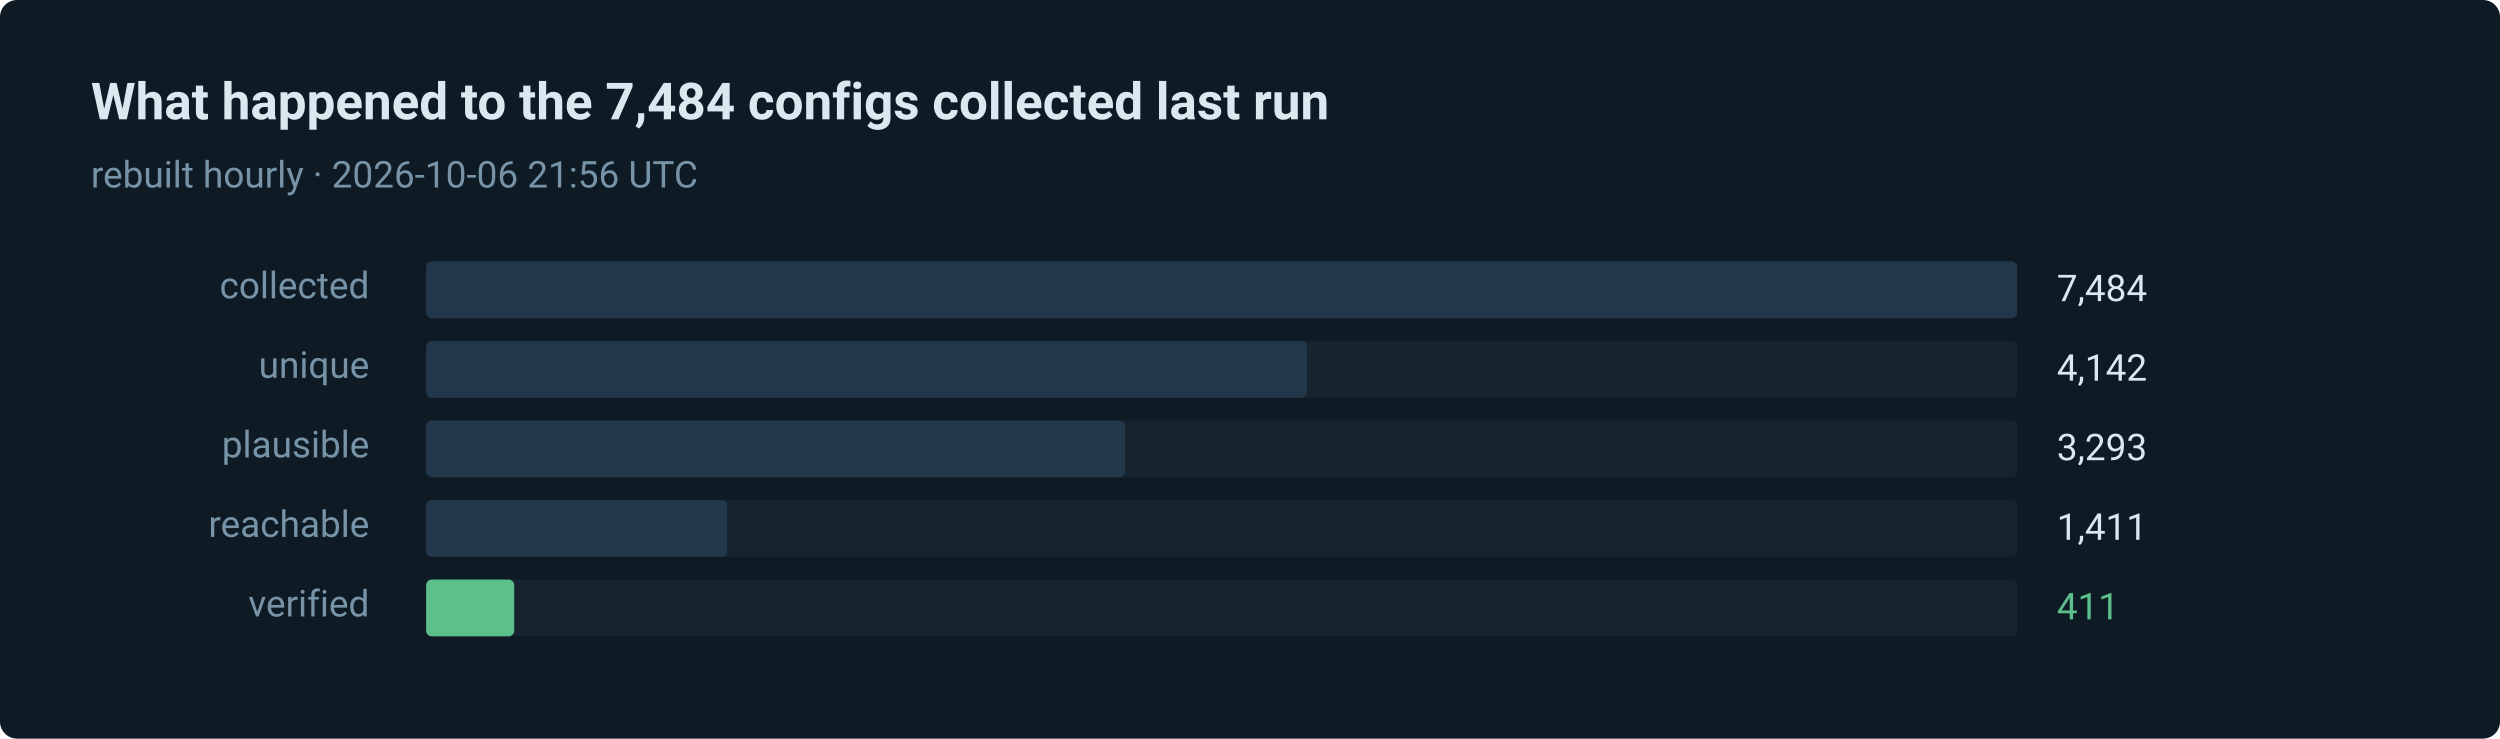
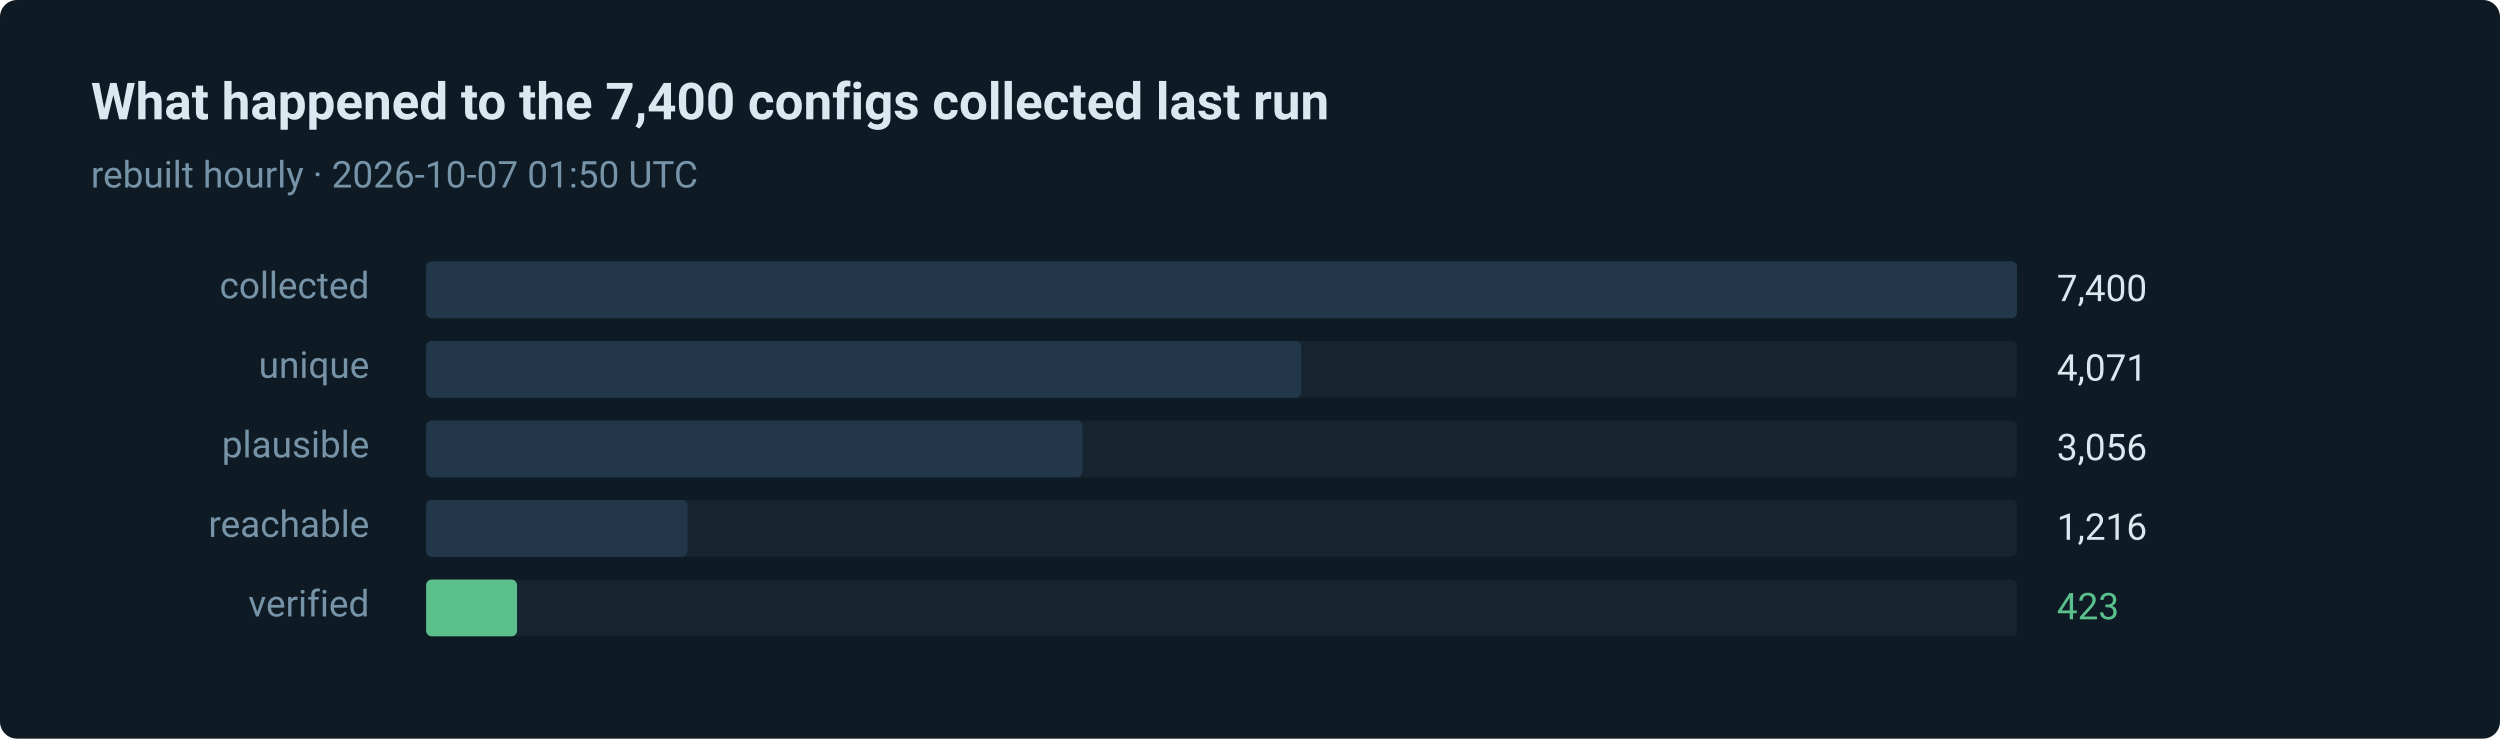
- <svg xmlns="http://www.w3.org/2000/svg" width="880" height="260" viewBox="0 0 880 260" role="img" aria-label="411 of 7484 routes verified in the last run">
+ <svg xmlns="http://www.w3.org/2000/svg" width="880" height="260" viewBox="0 0 880 260" role="img" aria-label="423 of 7400 routes verified in the last run">
  <style>text { font-family: ui-sans-serif, system-ui, -apple-system, 'Segoe UI', Roboto, 'Helvetica Neue', Arial, sans-serif; }</style>
  <rect width="880" height="260" rx="6" fill="#0e1a24" />
-   <text x="32" y="42" fill="#dce8f0" font-size="18" font-weight="600">What happened to the 7,484 configs collected last run</text>
-   <text x="32" y="66" fill="#7793a8" font-size="13">rebuilt hourly · 2026-10-06 21:56 UTC</text>
+   <text x="32" y="42" fill="#dce8f0" font-size="18" font-weight="600">What happened to the 7,400 configs collected last run</text>
+   <text x="32" y="66" fill="#7793a8" font-size="13">rebuilt hourly · 2026-10-07 01:50 UTC</text>
  <text x="130" y="105" fill="#7793a8" font-size="13" text-anchor="end">collected</text>
  <rect x="150" y="92" width="560" height="20" rx="2" fill="#15242f" />
  <rect x="150" y="92" width="560" height="20" rx="2" fill="#22384a" />
-   <text x="724" y="106" fill="#dce8f0" font-size="13">7,484</text>
+   <text x="724" y="106" fill="#dce8f0" font-size="13">7,400</text>
  <text x="130" y="133" fill="#7793a8" font-size="13" text-anchor="end">unique</text>
  <rect x="150" y="120" width="560" height="20" rx="2" fill="#15242f" />
-   <rect x="150" y="120" width="310" height="20" rx="2" fill="#22384a" />
-   <text x="724" y="134" fill="#dce8f0" font-size="13">4,142</text>
+   <rect x="150" y="120" width="308" height="20" rx="2" fill="#22384a" />
+   <text x="724" y="134" fill="#dce8f0" font-size="13">4,071</text>
  <text x="130" y="161" fill="#7793a8" font-size="13" text-anchor="end">plausible</text>
  <rect x="150" y="148" width="560" height="20" rx="2" fill="#15242f" />
-   <rect x="150" y="148" width="246" height="20" rx="2" fill="#22384a" />
-   <text x="724" y="162" fill="#dce8f0" font-size="13">3,293</text>
+   <rect x="150" y="148" width="231" height="20" rx="2" fill="#22384a" />
+   <text x="724" y="162" fill="#dce8f0" font-size="13">3,056</text>
  <text x="130" y="189" fill="#7793a8" font-size="13" text-anchor="end">reachable</text>
  <rect x="150" y="176" width="560" height="20" rx="2" fill="#15242f" />
-   <rect x="150" y="176" width="106" height="20" rx="2" fill="#22384a" />
-   <text x="724" y="190" fill="#dce8f0" font-size="13">1,411</text>
+   <rect x="150" y="176" width="92" height="20" rx="2" fill="#22384a" />
+   <text x="724" y="190" fill="#dce8f0" font-size="13">1,216</text>
  <text x="130" y="217" fill="#7793a8" font-size="13" text-anchor="end">verified</text>
  <rect x="150" y="204" width="560" height="20" rx="2" fill="#15242f" />
-   <rect x="150" y="204" width="31" height="20" rx="2" fill="#5bc08c" />
-   <text x="724" y="218" fill="#5bc08c" font-size="13">411</text>
+   <rect x="150" y="204" width="32" height="20" rx="2" fill="#5bc08c" />
+   <text x="724" y="218" fill="#5bc08c" font-size="13">423</text>
</svg>
